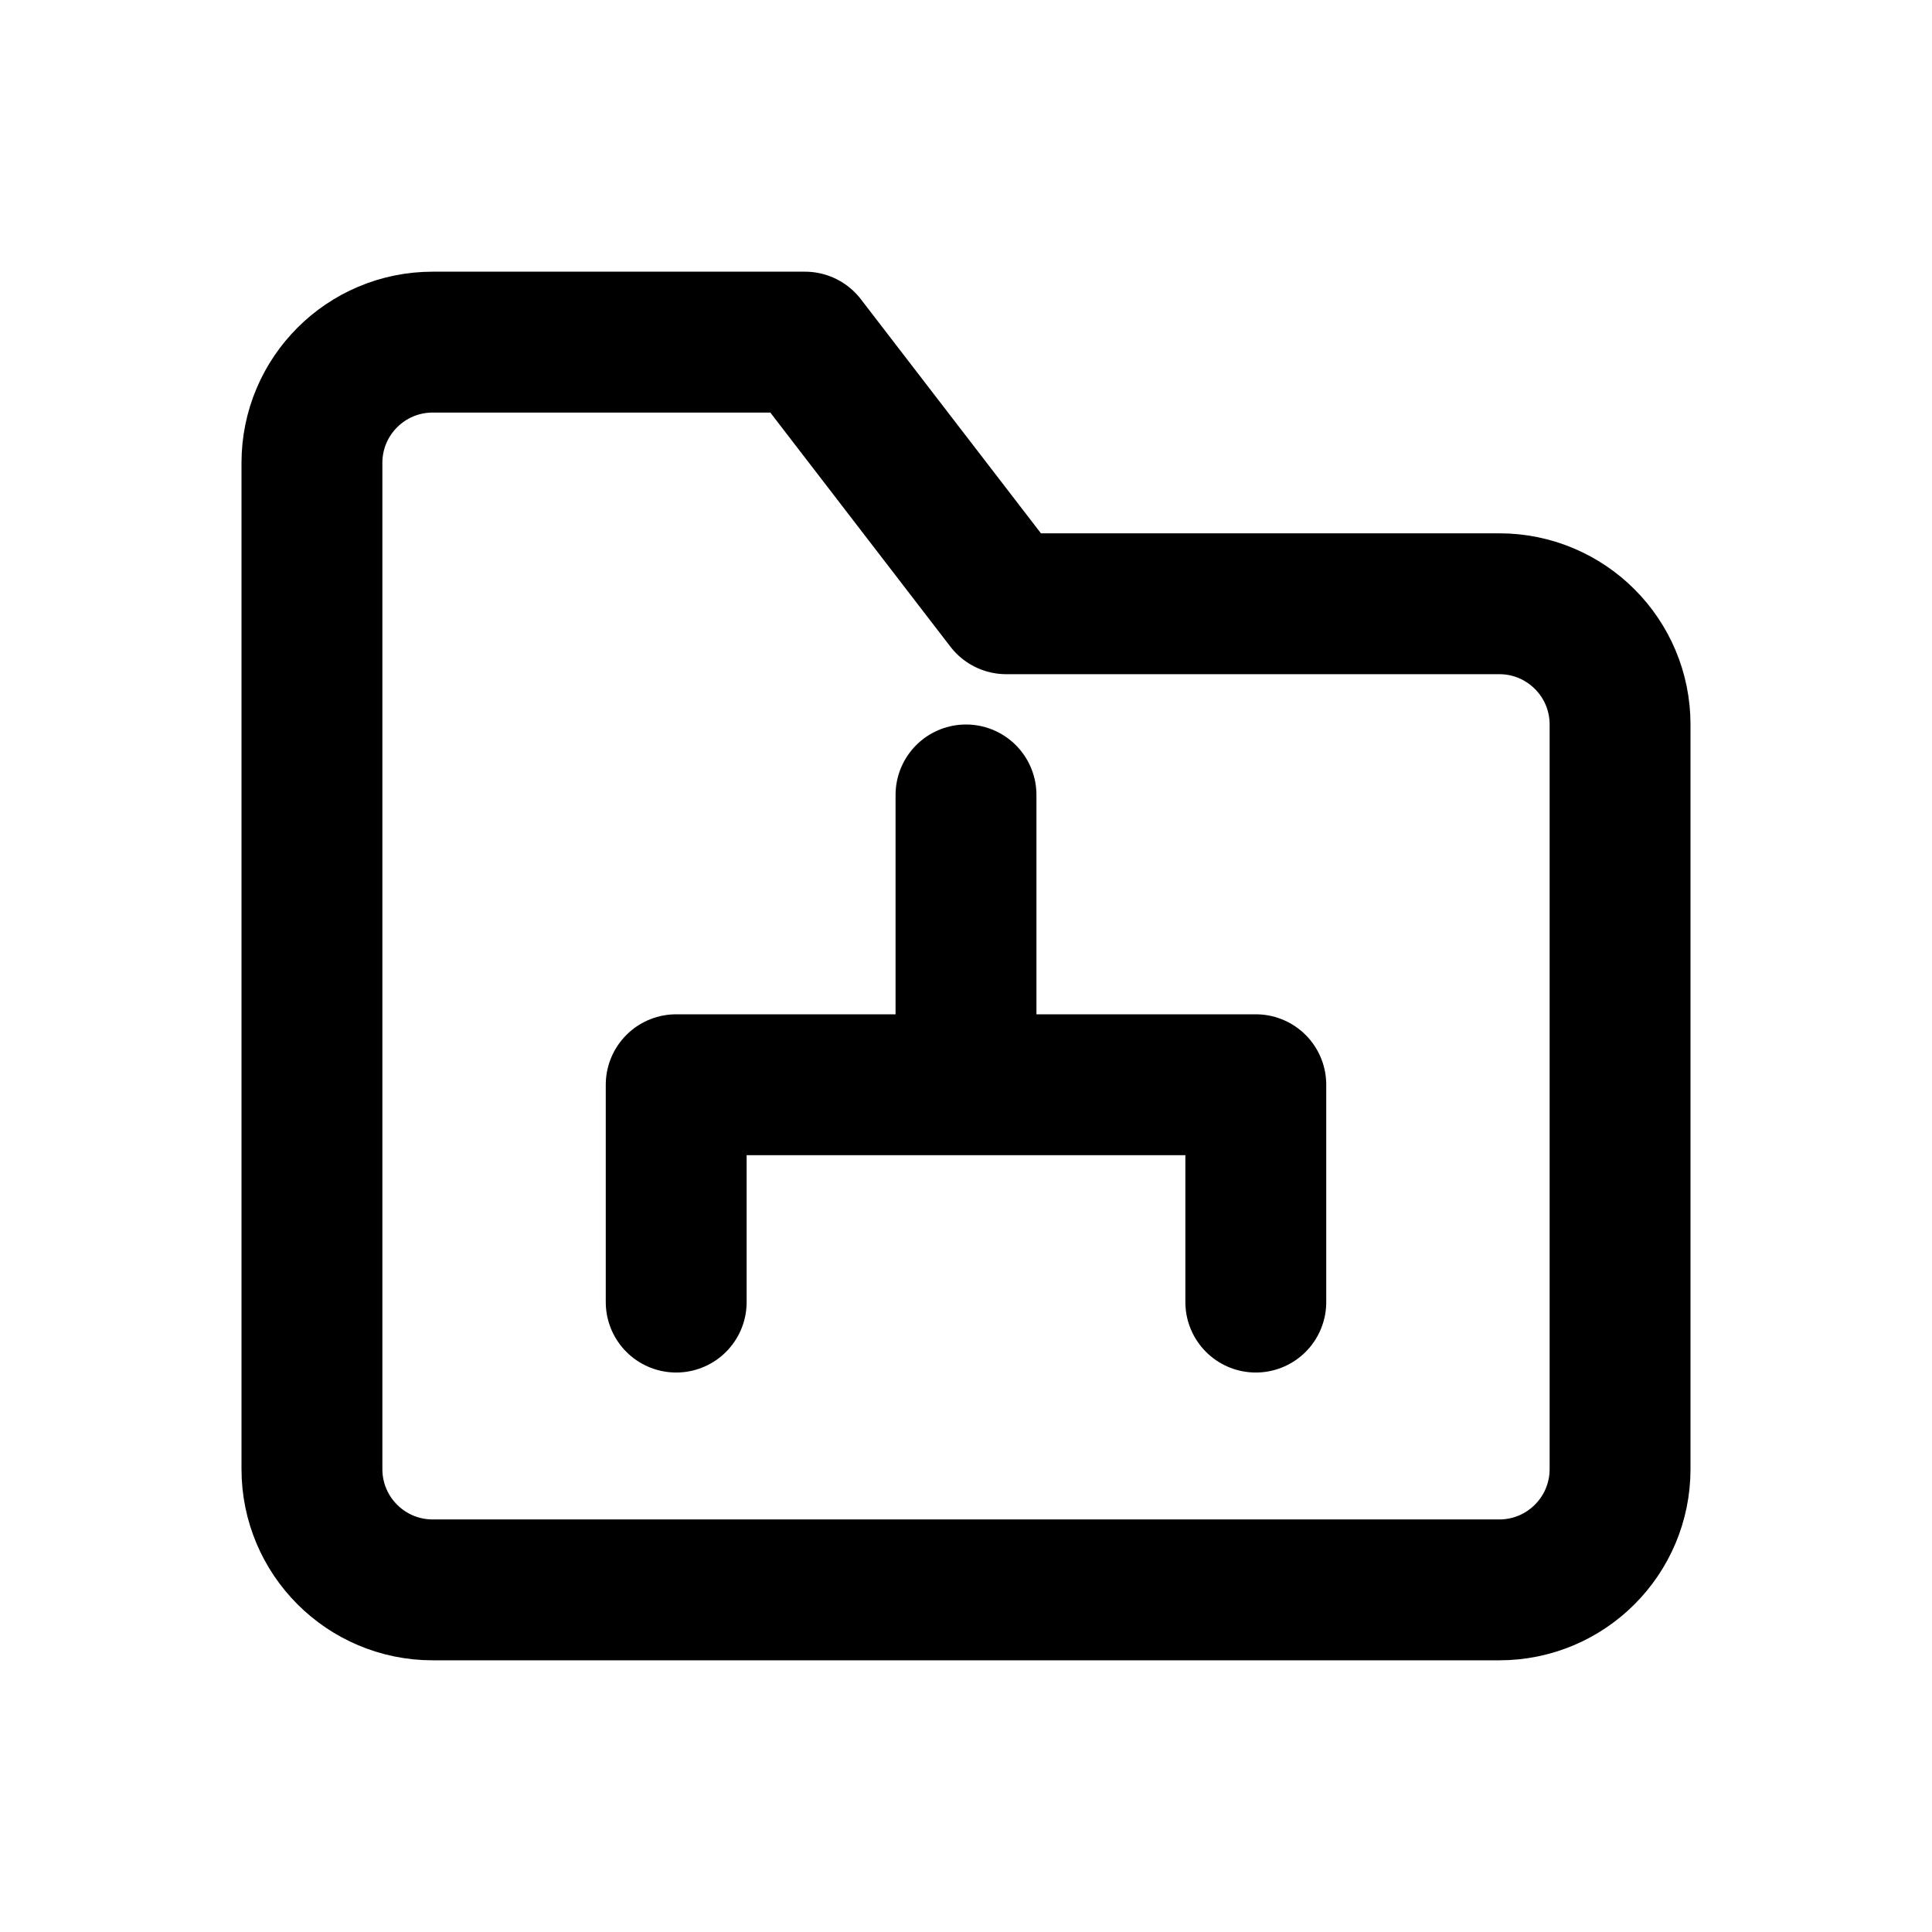
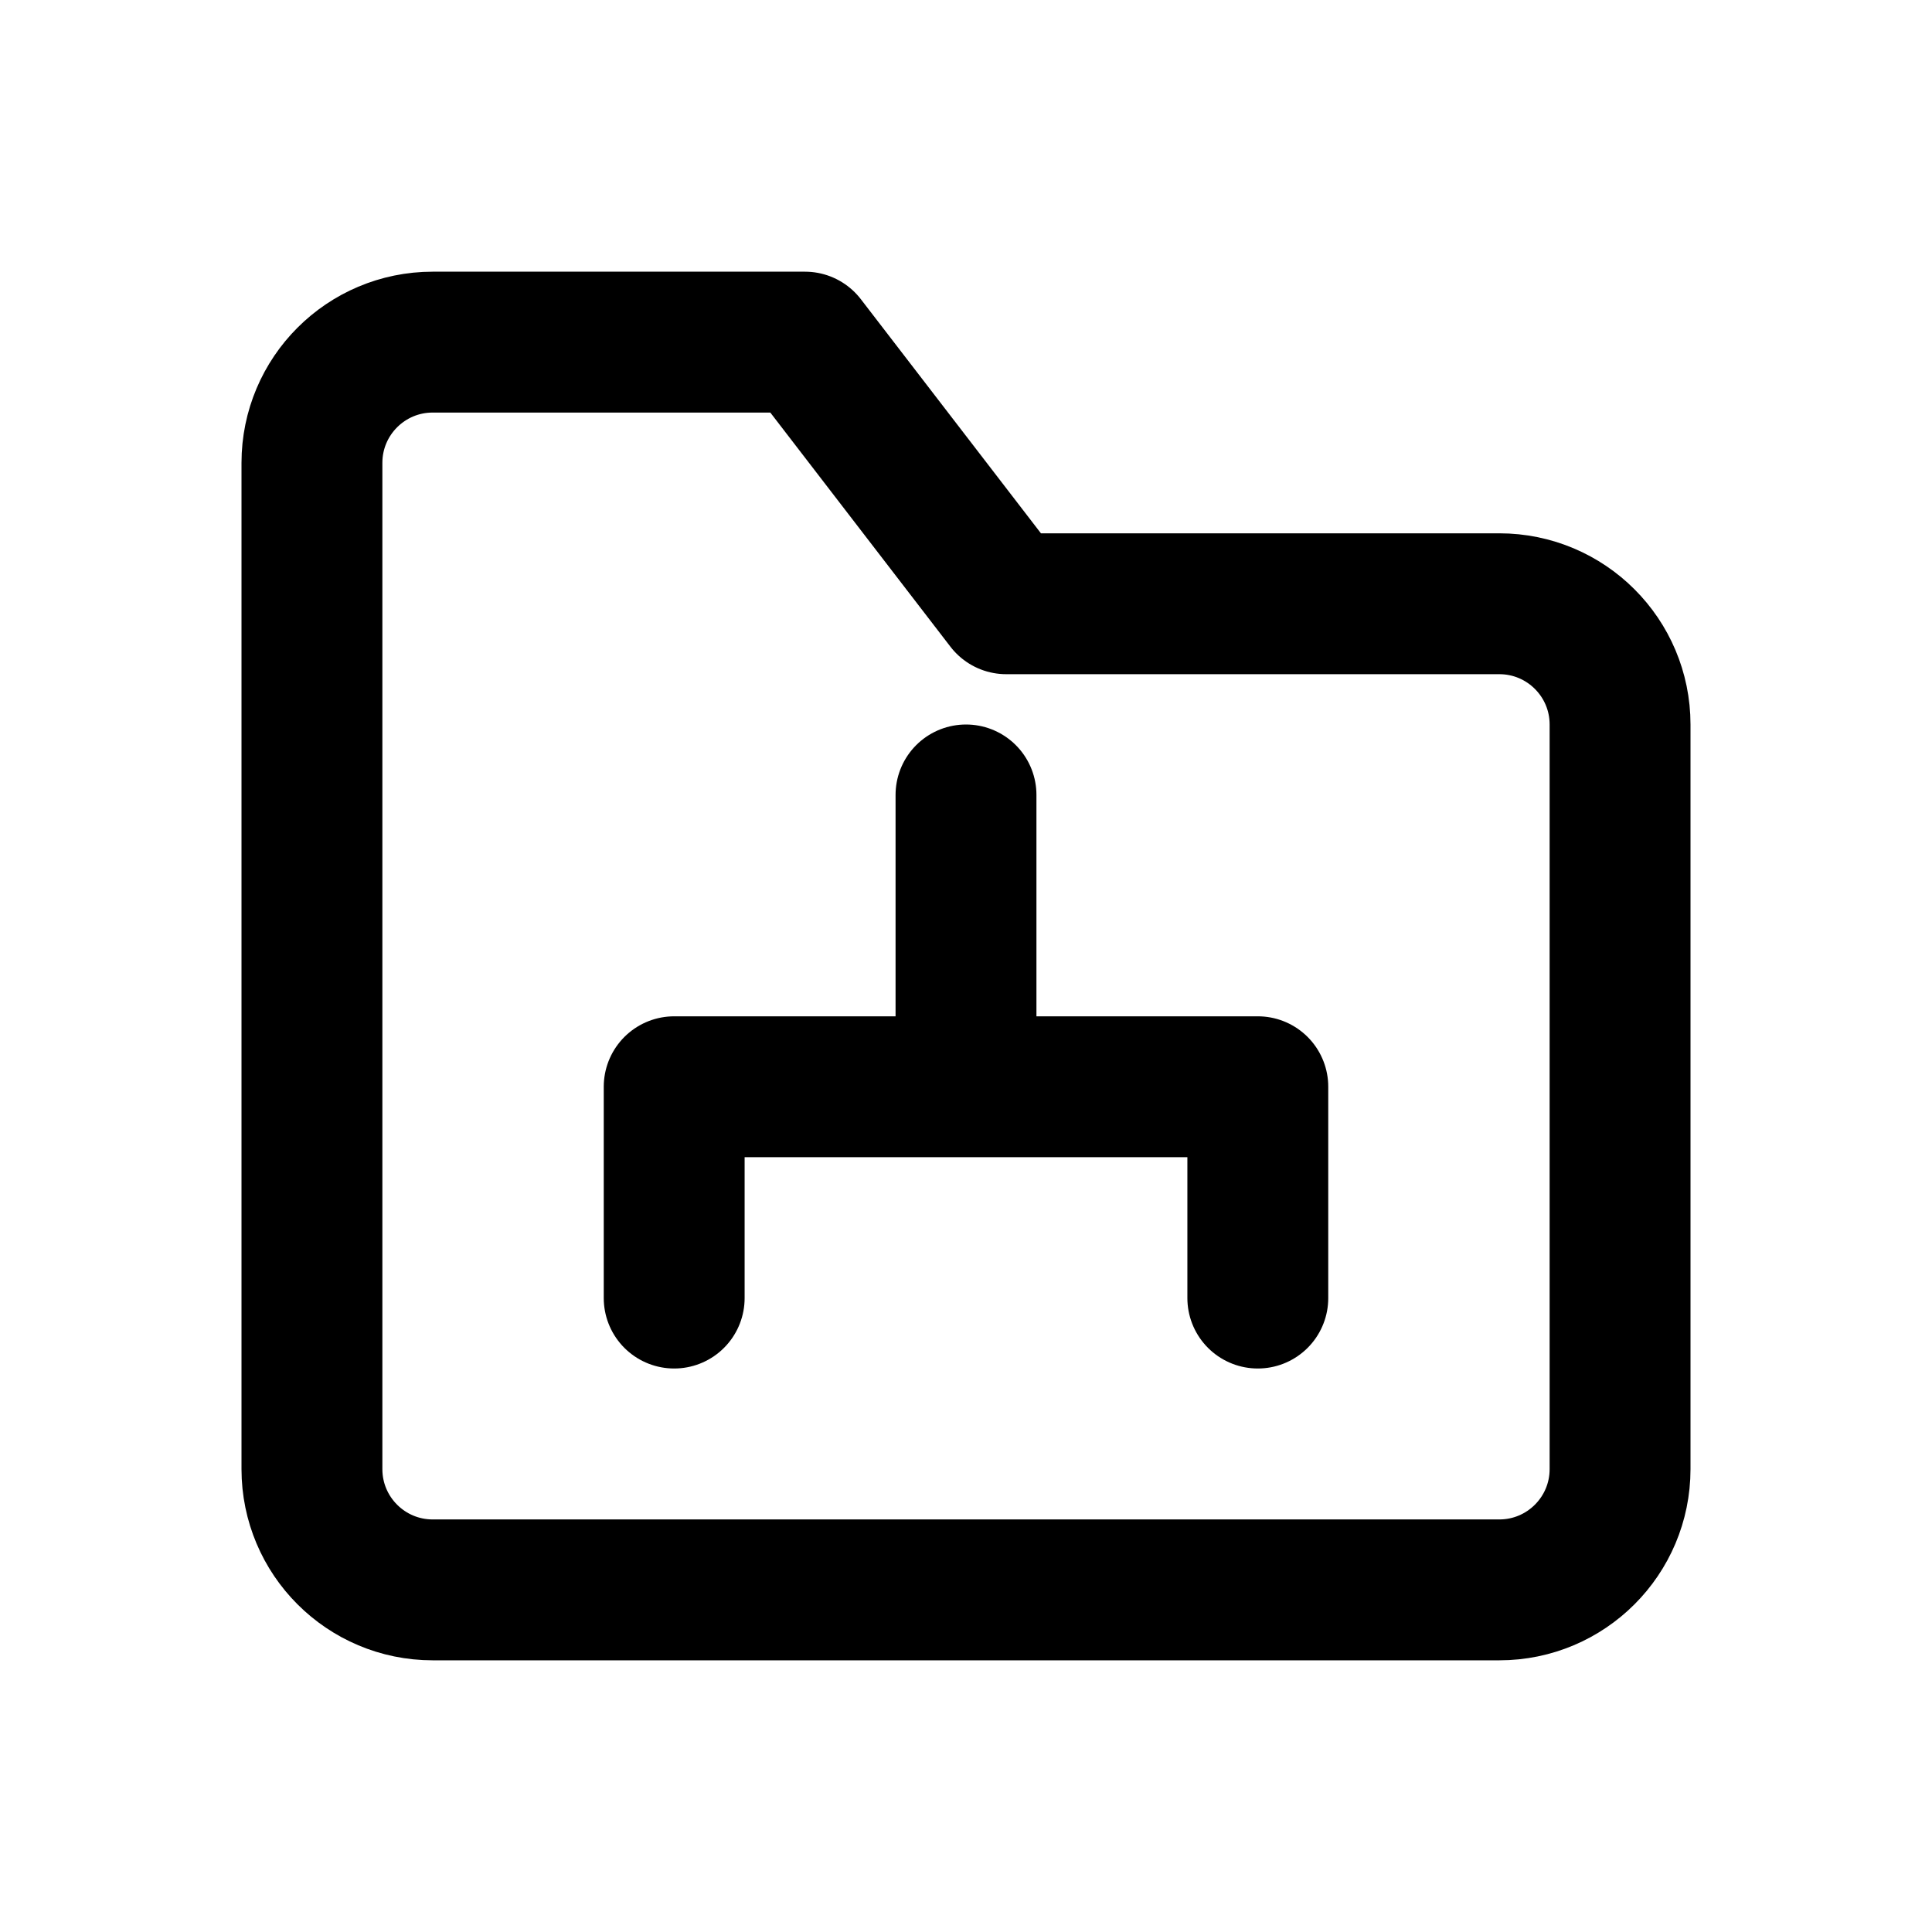
<svg xmlns="http://www.w3.org/2000/svg" width="24" height="24" viewBox="0 0 24 24" fill="none" stroke="currentColor" stroke-width="1.75" stroke-linecap="round" stroke-linejoin="round" aria-hidden="true" focusable="false">
-   <path d="M3.875 7.5v-1.75a1.5 1.5 0 0 1 1.5-1.5H10l2.5 3.25h6.125a1.5 1.5 0 0 1 1.5 1.5v9.25a1.5 1.5 0 0 1-1.5 1.5H5.375a1.5 1.5 0 0 1-1.5-1.5V7.5Z" />
-   <path d="M12 9.875v3.6M8.4 16.175v-2.7h7.2v2.7" />
+   <path d="M3.875 7.5V5.75A1.5 1.5 0 0 1 5.375 4.25H10L12.5 7.5H18.625A1.5 1.5 0 0 1 20.125 9V18.25A1.5 1.5 0 0 1 18.625 19.75H5.375A1.5 1.5 0 0 1 3.875 18.25V7.5Z" />
+   <path d="M12 9.875V13.5M8.375 16.125V13.5H15.625V16.125" />
</svg>
